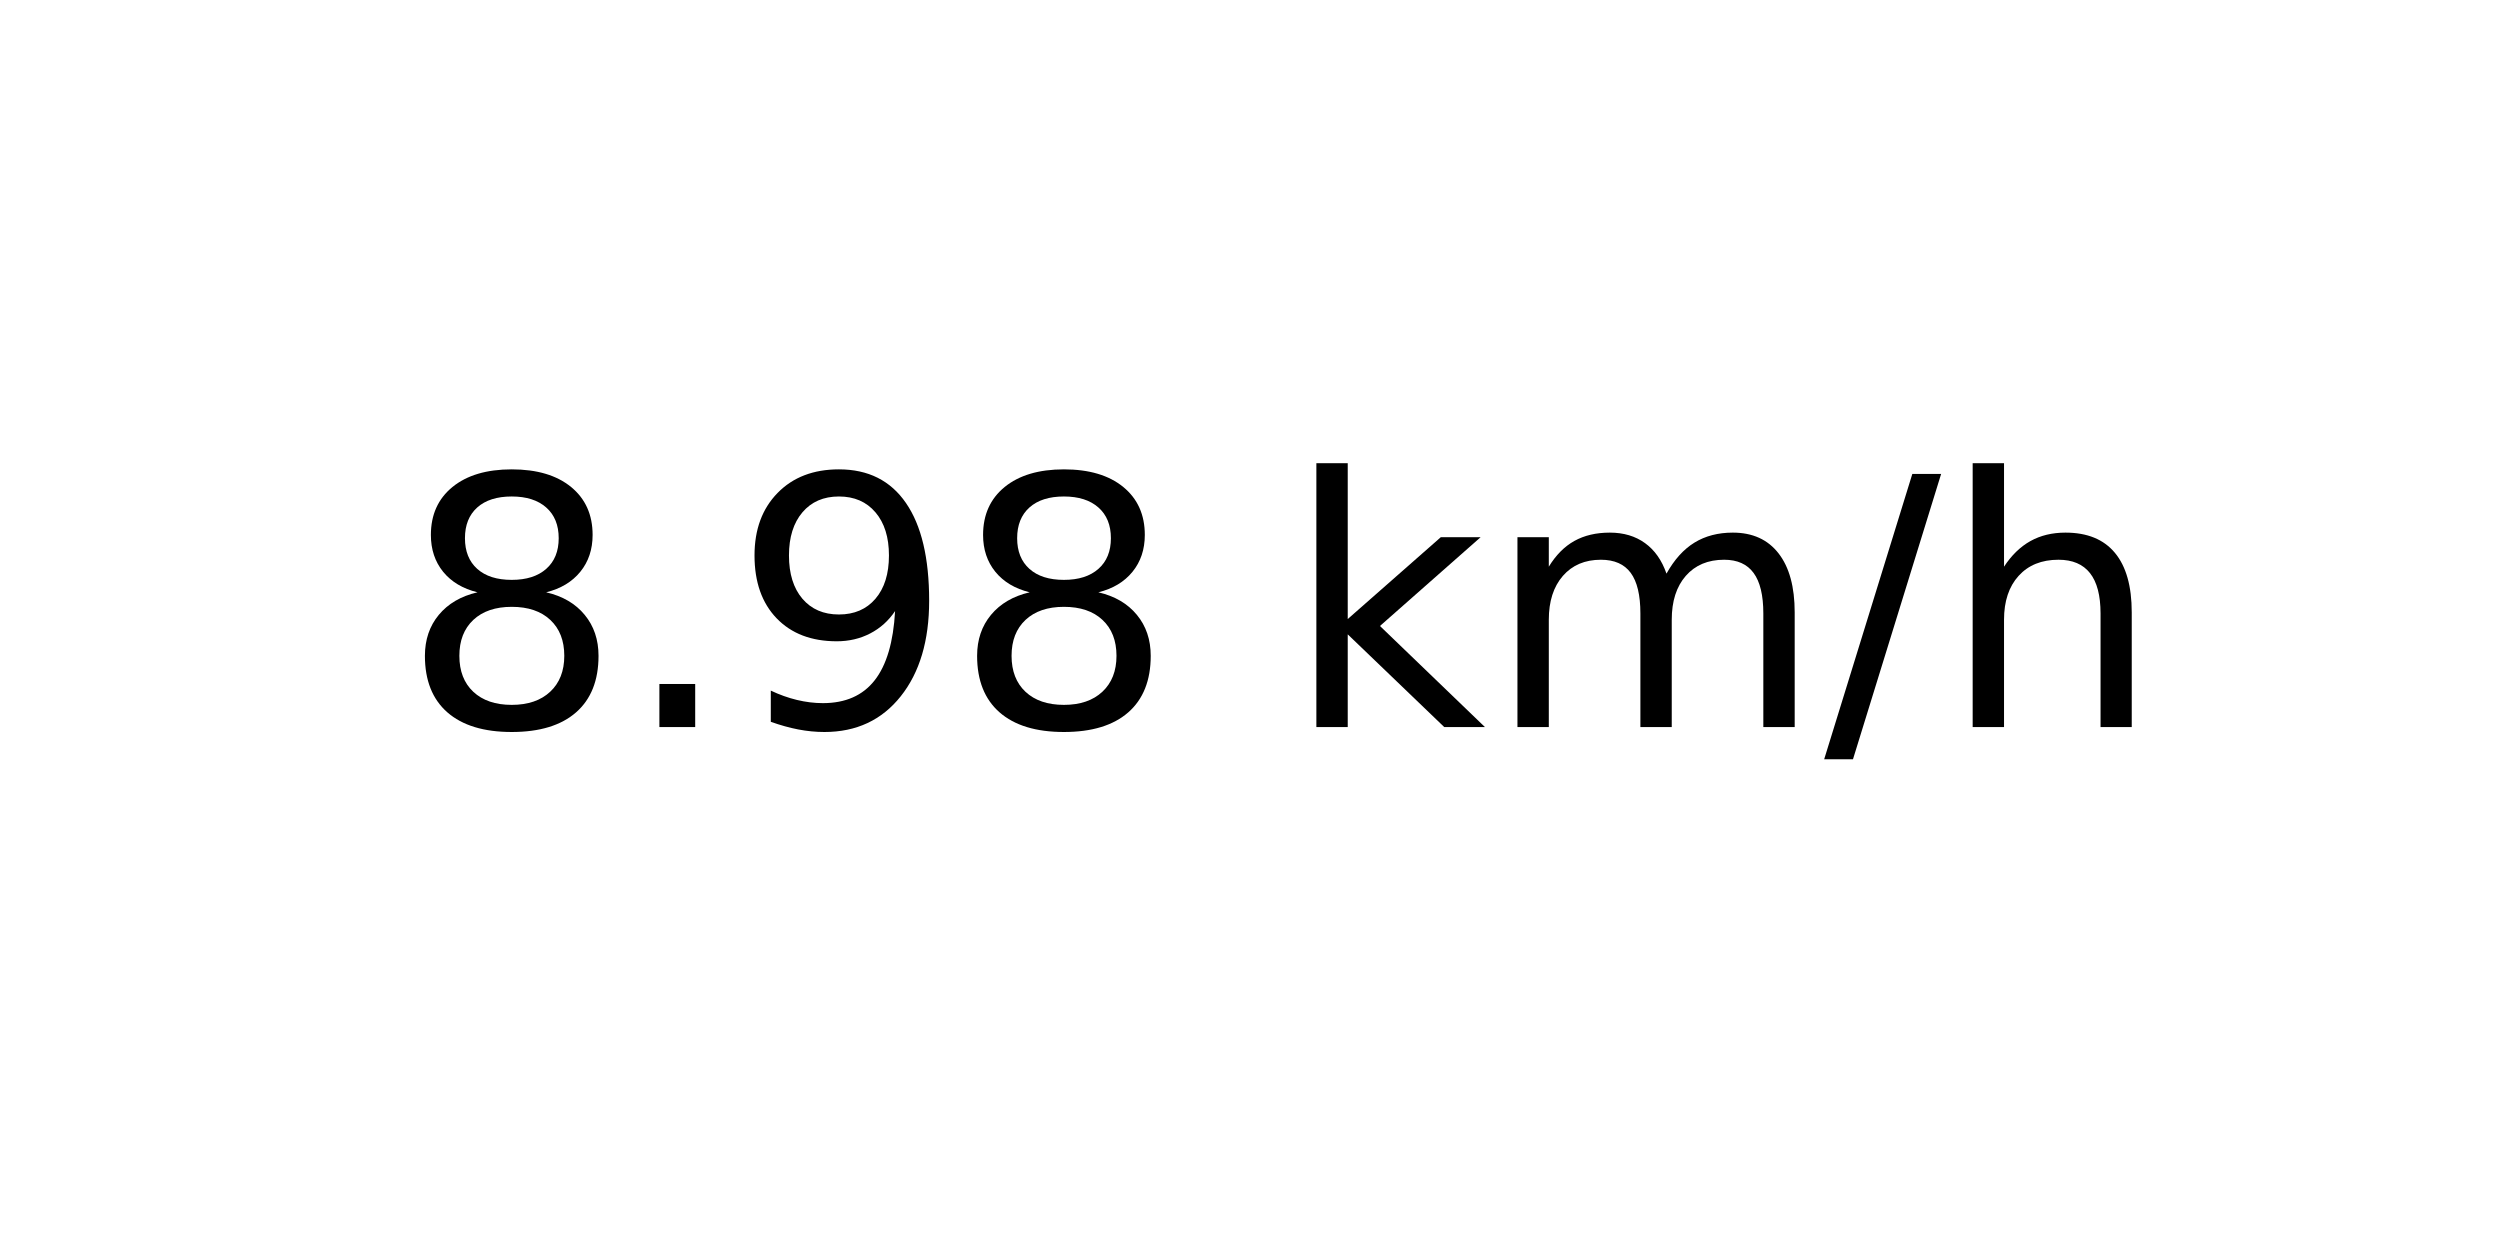
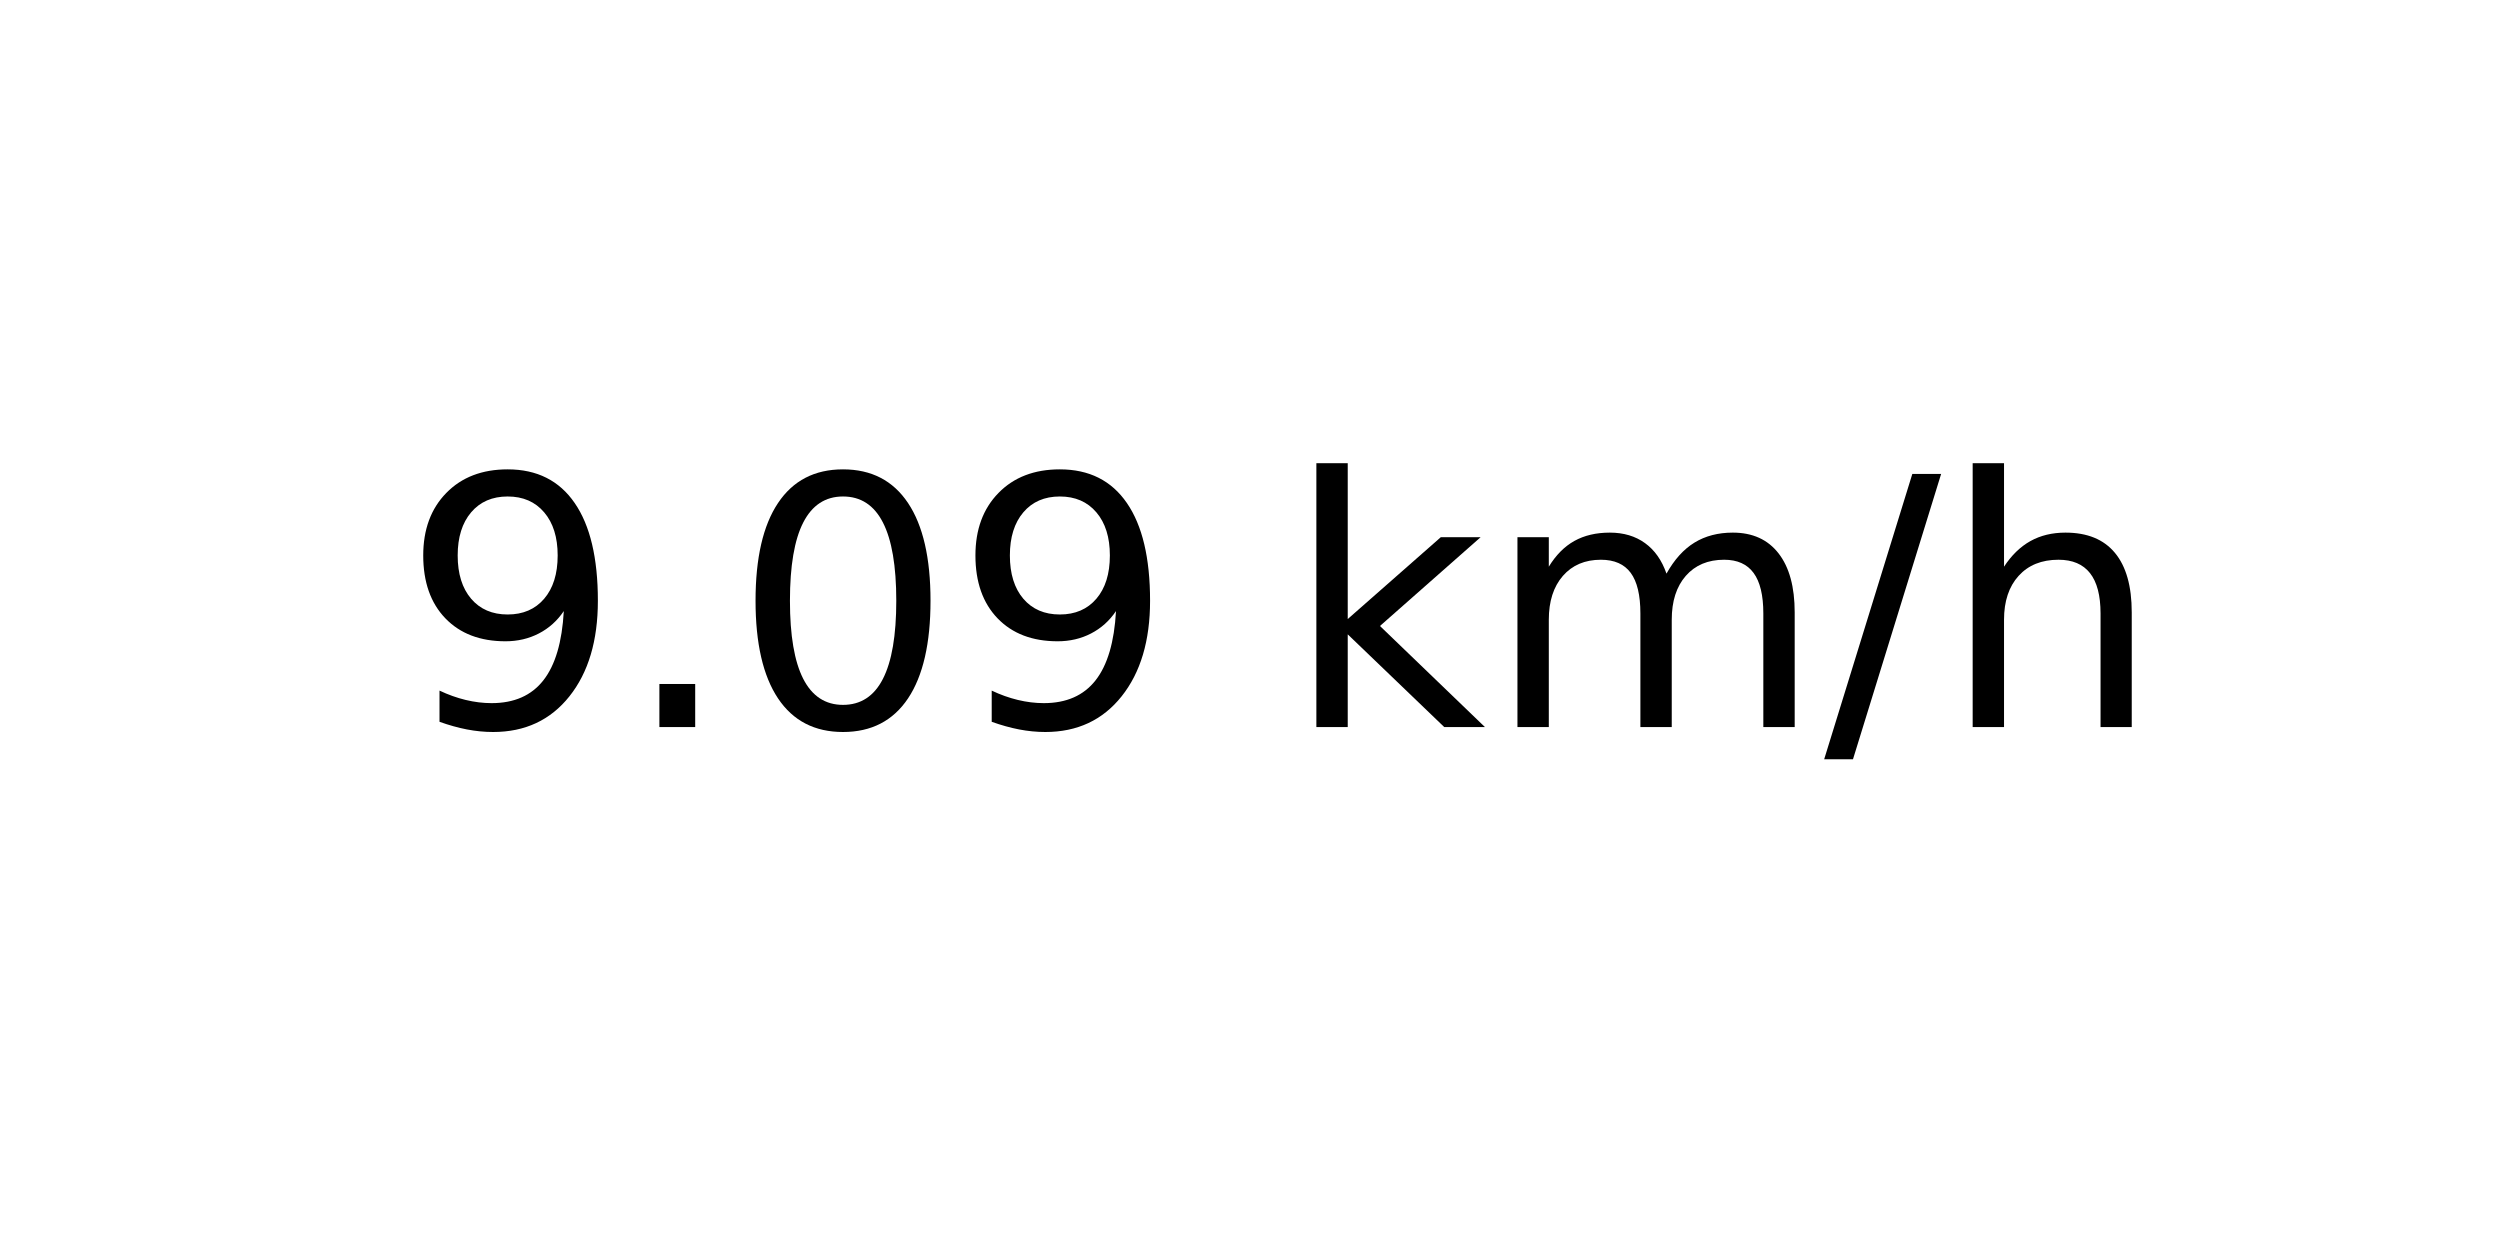
<svg xmlns="http://www.w3.org/2000/svg" xmlns:xlink="http://www.w3.org/1999/xlink" width="72pt" height="36pt" viewBox="0 0 72 36" version="1.1">
  <defs>
    <style type="text/css">*{stroke-linejoin: round; stroke-linecap: butt}</style>
  </defs>
  <g id="figure_1">
    <g id="axes_1">
      <g id="text_1">
        <g transform="translate(11.55937 20.93937) scale(0.1 -0.1)">
          <defs>
-             <path id="DejaVuSans-38" d="M 2034 2216  Q 1584 2216 1326 1975  Q 1069 1734 1069 1313  Q 1069 891 1326 650  Q 1584 409 2034 409  Q 2484 409 2743 651  Q 3003 894 3003 1313  Q 3003 1734 2745 1975  Q 2488 2216 2034 2216  z M 1403 2484  Q 997 2584 770 2862  Q 544 3141 544 3541  Q 544 4100 942 4425  Q 1341 4750 2034 4750  Q 2731 4750 3128 4425  Q 3525 4100 3525 3541  Q 3525 3141 3298 2862  Q 3072 2584 2669 2484  Q 3125 2378 3379 2068  Q 3634 1759 3634 1313  Q 3634 634 3220 271  Q 2806 -91 2034 -91  Q 1263 -91 848 271  Q 434 634 434 1313  Q 434 1759 690 2068  Q 947 2378 1403 2484  z M 1172 3481  Q 1172 3119 1398 2916  Q 1625 2713 2034 2713  Q 2441 2713 2670 2916  Q 2900 3119 2900 3481  Q 2900 3844 2670 4047  Q 2441 4250 2034 4250  Q 1625 4250 1398 4047  Q 1172 3844 1172 3481  z " transform="scale(0.015625)" />
+             <path id="DejaVuSans-39" d="M 703 97  L 703 672  Q 941 559 1184 500  Q 1428 441 1663 441  Q 2288 441 2617 861  Q 2947 1281 2994 2138  Q 2813 1869 2534 1725  Q 2256 1581 1919 1581  Q 1219 1581 811 2004  Q 403 2428 403 3163  Q 403 3881 828 4315  Q 1253 4750 1959 4750  Q 2769 4750 3195 4129  Q 3622 3509 3622 2328  Q 3622 1225 3098 567  Q 2575 -91 1691 -91  Q 1453 -91 1209 -44  Q 966 3 703 97  z M 1959 2075  Q 2384 2075 2632 2365  Q 2881 2656 2881 3163  Q 2881 3666 2632 3958  Q 2384 4250 1959 4250  Q 1534 4250 1286 3958  Q 1038 3666 1038 3163  Q 1038 2656 1286 2365  Q 1534 2075 1959 2075  z " transform="scale(0.015625)" />
            <path id="DejaVuSans-2e" d="M 684 794  L 1344 794  L 1344 0  L 684 0  L 684 794  z " transform="scale(0.015625)" />
-             <path id="DejaVuSans-39" d="M 703 97  L 703 672  Q 941 559 1184 500  Q 1428 441 1663 441  Q 2288 441 2617 861  Q 2947 1281 2994 2138  Q 2813 1869 2534 1725  Q 2256 1581 1919 1581  Q 1219 1581 811 2004  Q 403 2428 403 3163  Q 403 3881 828 4315  Q 1253 4750 1959 4750  Q 2769 4750 3195 4129  Q 3622 3509 3622 2328  Q 3622 1225 3098 567  Q 2575 -91 1691 -91  Q 1453 -91 1209 -44  Q 966 3 703 97  z M 1959 2075  Q 2384 2075 2632 2365  Q 2881 2656 2881 3163  Q 2881 3666 2632 3958  Q 2384 4250 1959 4250  Q 1534 4250 1286 3958  Q 1038 3666 1038 3163  Q 1038 2656 1286 2365  Q 1534 2075 1959 2075  z " transform="scale(0.015625)" />
+             <path id="DejaVuSans-30" d="M 2034 4250  Q 1547 4250 1301 3770  Q 1056 3291 1056 2328  Q 1056 1369 1301 889  Q 1547 409 2034 409  Q 2525 409 2770 889  Q 3016 1369 3016 2328  Q 3016 3291 2770 3770  Q 2525 4250 2034 4250  z M 2034 4750  Q 2819 4750 3233 4129  Q 3647 3509 3647 2328  Q 3647 1150 3233 529  Q 2819 -91 2034 -91  Q 1250 -91 836 529  Q 422 1150 422 2328  Q 422 3509 836 4129  Q 1250 4750 2034 4750  z " transform="scale(0.015625)" />
            <path id="DejaVuSans-20" transform="scale(0.015625)" />
            <path id="DejaVuSans-6b" d="M 581 4863  L 1159 4863  L 1159 1991  L 2875 3500  L 3609 3500  L 1753 1863  L 3688 0  L 2938 0  L 1159 1709  L 1159 0  L 581 0  L 581 4863  z " transform="scale(0.015625)" />
            <path id="DejaVuSans-6d" d="M 3328 2828  Q 3544 3216 3844 3400  Q 4144 3584 4550 3584  Q 5097 3584 5394 3201  Q 5691 2819 5691 2113  L 5691 0  L 5113 0  L 5113 2094  Q 5113 2597 4934 2840  Q 4756 3084 4391 3084  Q 3944 3084 3684 2787  Q 3425 2491 3425 1978  L 3425 0  L 2847 0  L 2847 2094  Q 2847 2600 2669 2842  Q 2491 3084 2119 3084  Q 1678 3084 1418 2786  Q 1159 2488 1159 1978  L 1159 0  L 581 0  L 581 3500  L 1159 3500  L 1159 2956  Q 1356 3278 1631 3431  Q 1906 3584 2284 3584  Q 2666 3584 2933 3390  Q 3200 3197 3328 2828  z " transform="scale(0.015625)" />
            <path id="DejaVuSans-2f" d="M 1625 4666  L 2156 4666  L 531 -594  L 0 -594  L 1625 4666  z " transform="scale(0.015625)" />
            <path id="DejaVuSans-68" d="M 3513 2113  L 3513 0  L 2938 0  L 2938 2094  Q 2938 2591 2744 2837  Q 2550 3084 2163 3084  Q 1697 3084 1428 2787  Q 1159 2491 1159 1978  L 1159 0  L 581 0  L 581 4863  L 1159 4863  L 1159 2956  Q 1366 3272 1645 3428  Q 1925 3584 2291 3584  Q 2894 3584 3203 3211  Q 3513 2838 3513 2113  z " transform="scale(0.015625)" />
          </defs>
-           <use xlink:href="#DejaVuSans-38" />
+           <use xlink:href="#DejaVuSans-39" />
          <use xlink:href="#DejaVuSans-2e" x="63.623" />
-           <use xlink:href="#DejaVuSans-39" x="95.41" />
-           <use xlink:href="#DejaVuSans-38" x="159.033" />
+           <use xlink:href="#DejaVuSans-30" x="95.41" />
+           <use xlink:href="#DejaVuSans-39" x="159.033" />
          <use xlink:href="#DejaVuSans-20" x="222.656" />
          <use xlink:href="#DejaVuSans-6b" x="254.443" />
          <use xlink:href="#DejaVuSans-6d" x="312.354" />
          <use xlink:href="#DejaVuSans-2f" x="409.766" />
          <use xlink:href="#DejaVuSans-68" x="443.457" />
        </g>
      </g>
    </g>
  </g>
</svg>
